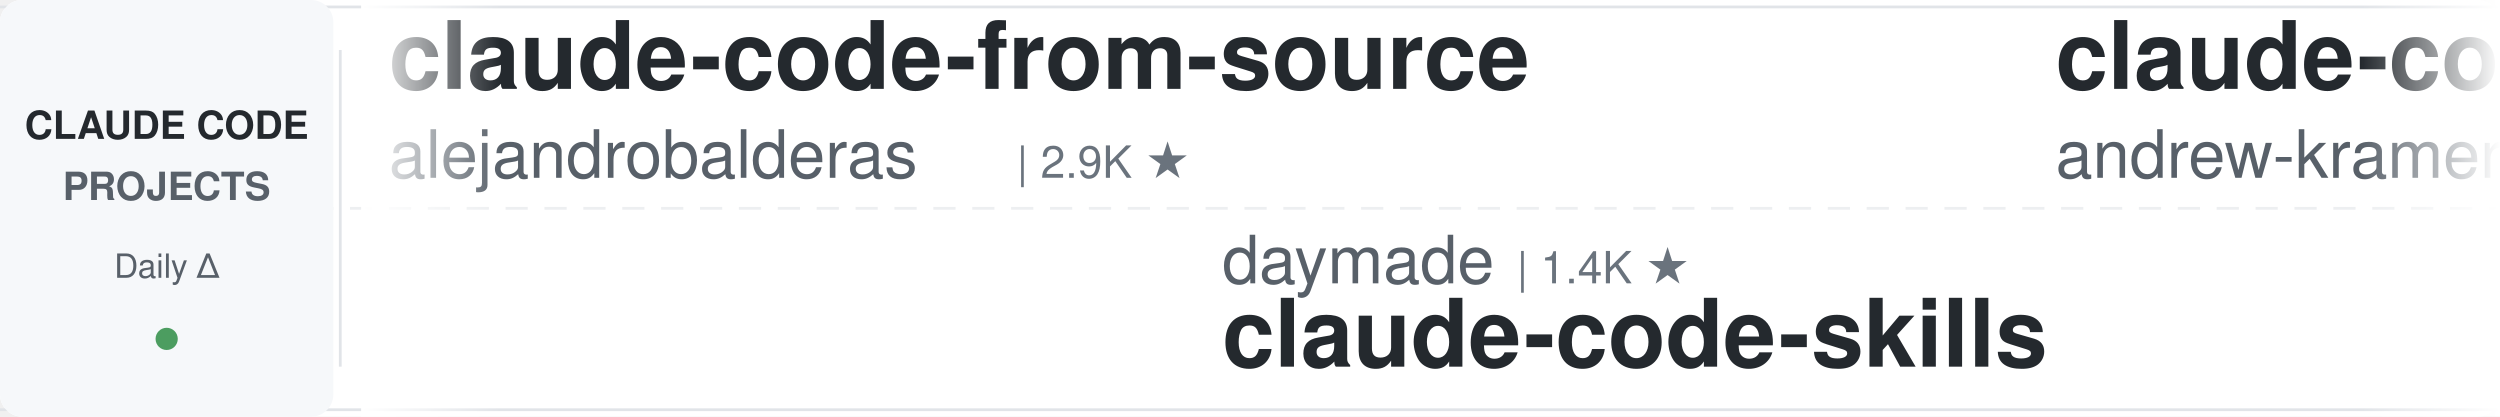
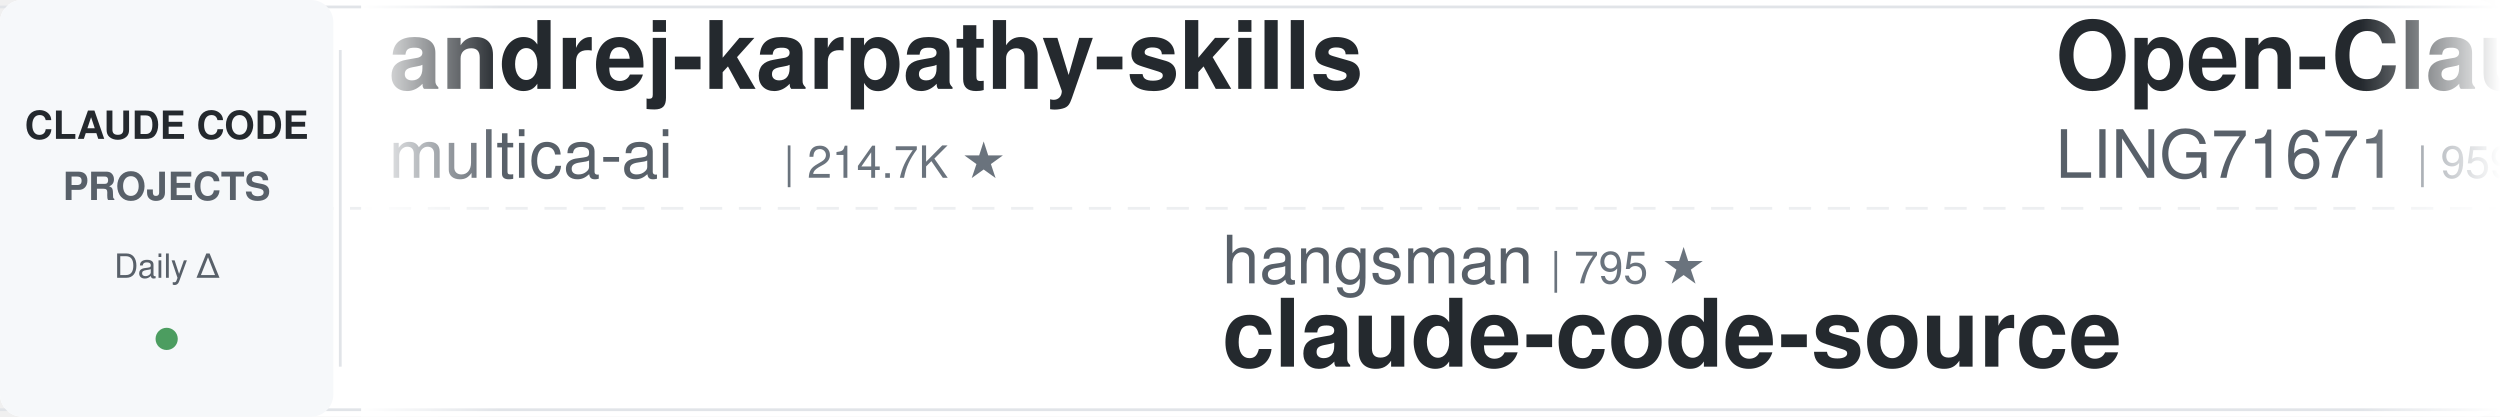
<svg xmlns="http://www.w3.org/2000/svg" width="900" height="150">
  <defs>
    <linearGradient id="leftFade" x1="0%" y1="0%" x2="100%" y2="0%">
      <stop offset="0%" style="stop-color:#ffffff;stop-opacity:1" />
      <stop offset="100%" style="stop-color:#ffffff;stop-opacity:0" />
    </linearGradient>
    <linearGradient id="rightFade" x1="0%" y1="0%" x2="100%" y2="0%">
      <stop offset="0%" style="stop-color:#ffffff;stop-opacity:0" />
      <stop offset="100%" style="stop-color:#ffffff;stop-opacity:1" />
    </linearGradient>
  </defs>
  <rect width="900" height="150" fill="#ffffff" rx="8" />
  <rect x="0" y="2" width="900" height="1" fill="#e1e4e8" />
  <rect x="0" y="147" width="900" height="1" fill="#e1e4e8" />
  <line x1="0" y1="75" x2="900" y2="75" stroke="#e1e4e8" stroke-width="1" stroke-dasharray="8 6" opacity="0.6" />
  <rect x="0" y="0" width="120" height="150" fill="#f6f8fa" rx="8" />
  <text x="60" y="50" font-family="-apple-system, BlinkMacSystemFont, 'Segoe UI', Helvetica, Arial, sans-serif" font-size="14" font-weight="600" fill="#24292e" text-anchor="middle">CLAUDE CODE</text>
  <text x="60" y="72" font-family="-apple-system, BlinkMacSystemFont, 'Segoe UI', Helvetica, Arial, sans-serif" font-size="14" font-weight="600" fill="#586069" text-anchor="middle">PROJECTS</text>
  <text x="60" y="100" font-family="-apple-system, BlinkMacSystemFont, 'Segoe UI', Helvetica, Arial, sans-serif" font-size="12" font-weight="500" fill="#586069" text-anchor="middle">Daily Δ</text>
  <circle cx="60" cy="122" r="4" fill="#22863a" opacity="0.8" />
  <rect x="122" y="18" width="1" height="114" fill="#e1e4e8" />
  <clipPath id="tickerClip">
    <rect x="130" y="0" width="770" height="150" />
  </clipPath>
  <g clip-path="url(#tickerClip)">
    <g id="tickerItems">
      <animateTransform attributeName="transform" attributeType="XML" type="translate" from="0 0" to="-3000 0" dur="54s" repeatCount="indefinite" />
      <g transform="translate(0, 0)">
-         <text x="140" y="32" font-family="-apple-system, BlinkMacSystemFont, 'Segoe UI', Helvetica, Arial, sans-serif" font-size="34" font-weight="600" fill="#24292e">claude-code-from-source</text>
-         <text x="140" y="64" font-family="-apple-system, BlinkMacSystemFont, 'Segoe UI', Helvetica, Arial, sans-serif" font-size="24" font-weight="400" fill="#586069">alejandrobalderas</text>
-         <text x="366" y="64" font-family="-apple-system, BlinkMacSystemFont, 'Segoe UI', Helvetica, Arial, sans-serif" font-size="16" font-weight="500" fill="#6a737d">| 2.9K ★</text>
+         <text x="140" y="32" font-family="-apple-system, BlinkMacSystemFont, 'Segoe UI', Helvetica, Arial, sans-serif" font-size="34" font-weight="600" fill="#24292e">andrej-karpathy-skills</text>
+         <text x="140" y="64" font-family="-apple-system, BlinkMacSystemFont, 'Segoe UI', Helvetica, Arial, sans-serif" font-size="24" font-weight="400" fill="#586069">multica-ai</text>
+         <text x="282" y="64" font-family="-apple-system, BlinkMacSystemFont, 'Segoe UI', Helvetica, Arial, sans-serif" font-size="16" font-weight="500" fill="#6a737d">| 214.7K ★</text>
      </g>
      <g transform="translate(300, 0)">
-         <text x="140" y="102" font-family="-apple-system, BlinkMacSystemFont, 'Segoe UI', Helvetica, Arial, sans-serif" font-size="24" font-weight="400" fill="#586069">daymade</text>
-         <text x="246" y="102" font-family="-apple-system, BlinkMacSystemFont, 'Segoe UI', Helvetica, Arial, sans-serif" font-size="16" font-weight="500" fill="#6a737d">| 1.4K ★</text>
-         <text x="140" y="132" font-family="-apple-system, BlinkMacSystemFont, 'Segoe UI', Helvetica, Arial, sans-serif" font-size="34" font-weight="600" fill="#24292e">claude-code-skills</text>
+         <text x="140" y="102" font-family="-apple-system, BlinkMacSystemFont, 'Segoe UI', Helvetica, Arial, sans-serif" font-size="24" font-weight="400" fill="#586069">hangsman</text>
+         <text x="258" y="102" font-family="-apple-system, BlinkMacSystemFont, 'Segoe UI', Helvetica, Arial, sans-serif" font-size="16" font-weight="500" fill="#6a737d">| 795 ★</text>
+         <text x="140" y="132" font-family="-apple-system, BlinkMacSystemFont, 'Segoe UI', Helvetica, Arial, sans-serif" font-size="34" font-weight="600" fill="#24292e">claude-code-source</text>
      </g>
      <g transform="translate(600, 0)">
-         <text x="140" y="32" font-family="-apple-system, BlinkMacSystemFont, 'Segoe UI', Helvetica, Arial, sans-serif" font-size="34" font-weight="600" fill="#24292e">claude-code-source-build</text>
-         <text x="140" y="64" font-family="-apple-system, BlinkMacSystemFont, 'Segoe UI', Helvetica, Arial, sans-serif" font-size="24" font-weight="400" fill="#586069">andrew-kramer-inno</text>
-         <text x="378" y="64" font-family="-apple-system, BlinkMacSystemFont, 'Segoe UI', Helvetica, Arial, sans-serif" font-size="16" font-weight="500" fill="#6a737d">| 595 ★</text>
+         <text x="140" y="32" font-family="-apple-system, BlinkMacSystemFont, 'Segoe UI', Helvetica, Arial, sans-serif" font-size="34" font-weight="600" fill="#24292e">Open-ClaudeCode</text>
+         <text x="140" y="64" font-family="-apple-system, BlinkMacSystemFont, 'Segoe UI', Helvetica, Arial, sans-serif" font-size="24" font-weight="400" fill="#586069">LING71671</text>
+         <text x="270" y="64" font-family="-apple-system, BlinkMacSystemFont, 'Segoe UI', Helvetica, Arial, sans-serif" font-size="16" font-weight="500" fill="#6a737d">| 959 ★</text>
      </g>
      <g transform="translate(900, 0)">
        <text x="140" y="102" font-family="-apple-system, BlinkMacSystemFont, 'Segoe UI', Helvetica, Arial, sans-serif" font-size="24" font-weight="400" fill="#586069">diet103</text>
        <text x="246" y="102" font-family="-apple-system, BlinkMacSystemFont, 'Segoe UI', Helvetica, Arial, sans-serif" font-size="16" font-weight="500" fill="#6a737d">| 10.0K ★</text>
        <text x="140" y="132" font-family="-apple-system, BlinkMacSystemFont, 'Segoe UI', Helvetica, Arial, sans-serif" font-size="34" font-weight="600" fill="#24292e">claude-code-infrastructu...</text>
      </g>
      <g transform="translate(1200, 0)">
-         <text x="140" y="32" font-family="-apple-system, BlinkMacSystemFont, 'Segoe UI', Helvetica, Arial, sans-serif" font-size="34" font-weight="600" fill="#24292e">claude-code-base-action</text>
-         <text x="140" y="64" font-family="-apple-system, BlinkMacSystemFont, 'Segoe UI', Helvetica, Arial, sans-serif" font-size="24" font-weight="400" fill="#586069">anthropics</text>
-         <text x="282" y="64" font-family="-apple-system, BlinkMacSystemFont, 'Segoe UI', Helvetica, Arial, sans-serif" font-size="16" font-weight="500" fill="#6a737d">| 988 ★</text>
+         <text x="140" y="32" font-family="-apple-system, BlinkMacSystemFont, 'Segoe UI', Helvetica, Arial, sans-serif" font-size="34" font-weight="600" fill="#24292e">Claude-Code-Usage-Monito...</text>
+         <text x="140" y="64" font-family="-apple-system, BlinkMacSystemFont, 'Segoe UI', Helvetica, Arial, sans-serif" font-size="24" font-weight="400" fill="#586069">Maciek-roboblog</text>
+         <text x="342" y="64" font-family="-apple-system, BlinkMacSystemFont, 'Segoe UI', Helvetica, Arial, sans-serif" font-size="16" font-weight="500" fill="#6a737d">| 8.7K ★</text>
      </g>
      <g transform="translate(1500, 0)">
-         <text x="140" y="102" font-family="-apple-system, BlinkMacSystemFont, 'Segoe UI', Helvetica, Arial, sans-serif" font-size="24" font-weight="400" fill="#586069">krusemediallc</text>
-         <text x="318" y="102" font-family="-apple-system, BlinkMacSystemFont, 'Segoe UI', Helvetica, Arial, sans-serif" font-size="16" font-weight="500" fill="#6a737d">| 1.5K ★</text>
-         <text x="140" y="132" font-family="-apple-system, BlinkMacSystemFont, 'Segoe UI', Helvetica, Arial, sans-serif" font-size="34" font-weight="600" fill="#24292e">arcads-claude-code</text>
+         <text x="140" y="102" font-family="-apple-system, BlinkMacSystemFont, 'Segoe UI', Helvetica, Arial, sans-serif" font-size="24" font-weight="400" fill="#586069">huangjia2019</text>
+         <text x="306" y="102" font-family="-apple-system, BlinkMacSystemFont, 'Segoe UI', Helvetica, Arial, sans-serif" font-size="16" font-weight="500" fill="#6a737d">| 1.1K ★</text>
+         <text x="140" y="132" font-family="-apple-system, BlinkMacSystemFont, 'Segoe UI', Helvetica, Arial, sans-serif" font-size="34" font-weight="600" fill="#24292e">claude-code-engineering</text>
      </g>
      <g transform="translate(1800, 0)">
-         <text x="140" y="32" font-family="-apple-system, BlinkMacSystemFont, 'Segoe UI', Helvetica, Arial, sans-serif" font-size="34" font-weight="600" fill="#24292e">claude-code-tudou</text>
-         <text x="140" y="64" font-family="-apple-system, BlinkMacSystemFont, 'Segoe UI', Helvetica, Arial, sans-serif" font-size="24" font-weight="400" fill="#586069">AICoderTudou</text>
-         <text x="306" y="64" font-family="-apple-system, BlinkMacSystemFont, 'Segoe UI', Helvetica, Arial, sans-serif" font-size="16" font-weight="500" fill="#6a737d">| 494 ★</text>
+         <text x="140" y="32" font-family="-apple-system, BlinkMacSystemFont, 'Segoe UI', Helvetica, Arial, sans-serif" font-size="34" font-weight="600" fill="#24292e">skills</text>
+         <text x="140" y="64" font-family="-apple-system, BlinkMacSystemFont, 'Segoe UI', Helvetica, Arial, sans-serif" font-size="24" font-weight="400" fill="#586069">anthropics</text>
+         <text x="282" y="64" font-family="-apple-system, BlinkMacSystemFont, 'Segoe UI', Helvetica, Arial, sans-serif" font-size="16" font-weight="500" fill="#6a737d">| 177.7K ★</text>
      </g>
      <g transform="translate(2100, 0)">
-         <text x="140" y="102" font-family="-apple-system, BlinkMacSystemFont, 'Segoe UI', Helvetica, Arial, sans-serif" font-size="24" font-weight="400" fill="#586069">pedrohcgs</text>
-         <text x="270" y="102" font-family="-apple-system, BlinkMacSystemFont, 'Segoe UI', Helvetica, Arial, sans-serif" font-size="16" font-weight="500" fill="#6a737d">| 1.6K ★</text>
-         <text x="140" y="132" font-family="-apple-system, BlinkMacSystemFont, 'Segoe UI', Helvetica, Arial, sans-serif" font-size="34" font-weight="600" fill="#24292e">claude-code-my-workflow</text>
+         <text x="140" y="102" font-family="-apple-system, BlinkMacSystemFont, 'Segoe UI', Helvetica, Arial, sans-serif" font-size="24" font-weight="400" fill="#586069">FlorianBruniaux</text>
+         <text x="342" y="102" font-family="-apple-system, BlinkMacSystemFont, 'Segoe UI', Helvetica, Arial, sans-serif" font-size="16" font-weight="500" fill="#6a737d">| 6.0K ★</text>
+         <text x="140" y="132" font-family="-apple-system, BlinkMacSystemFont, 'Segoe UI', Helvetica, Arial, sans-serif" font-size="34" font-weight="600" fill="#24292e">claude-code-ultimate-gui...</text>
      </g>
      <g transform="translate(2400, 0)">
-         <text x="140" y="32" font-family="-apple-system, BlinkMacSystemFont, 'Segoe UI', Helvetica, Arial, sans-serif" font-size="34" font-weight="600" fill="#24292e">claude-code-guide</text>
-         <text x="140" y="64" font-family="-apple-system, BlinkMacSystemFont, 'Segoe UI', Helvetica, Arial, sans-serif" font-size="24" font-weight="400" fill="#586069">zebbern</text>
-         <text x="246" y="64" font-family="-apple-system, BlinkMacSystemFont, 'Segoe UI', Helvetica, Arial, sans-serif" font-size="16" font-weight="500" fill="#6a737d">| 4.6K ★</text>
+         <text x="140" y="32" font-family="-apple-system, BlinkMacSystemFont, 'Segoe UI', Helvetica, Arial, sans-serif" font-size="34" font-weight="600" fill="#24292e">sc-claude-code-files</text>
+         <text x="140" y="64" font-family="-apple-system, BlinkMacSystemFont, 'Segoe UI', Helvetica, Arial, sans-serif" font-size="24" font-weight="400" fill="#586069">https-deeplearning-ai</text>
+         <text x="414" y="64" font-family="-apple-system, BlinkMacSystemFont, 'Segoe UI', Helvetica, Arial, sans-serif" font-size="16" font-weight="500" fill="#6a737d">| 552 ★</text>
      </g>
      <g transform="translate(2700, 0)">
-         <text x="140" y="102" font-family="-apple-system, BlinkMacSystemFont, 'Segoe UI', Helvetica, Arial, sans-serif" font-size="24" font-weight="400" fill="#586069">Piebald-AI</text>
-         <text x="282" y="102" font-family="-apple-system, BlinkMacSystemFont, 'Segoe UI', Helvetica, Arial, sans-serif" font-size="16" font-weight="500" fill="#6a737d">| 12.7K ★</text>
-         <text x="140" y="132" font-family="-apple-system, BlinkMacSystemFont, 'Segoe UI', Helvetica, Arial, sans-serif" font-size="34" font-weight="600" fill="#24292e">claude-code-system-promp...</text>
+         <text x="140" y="102" font-family="-apple-system, BlinkMacSystemFont, 'Segoe UI', Helvetica, Arial, sans-serif" font-size="24" font-weight="400" fill="#586069">techjarves</text>
+         <text x="282" y="102" font-family="-apple-system, BlinkMacSystemFont, 'Segoe UI', Helvetica, Arial, sans-serif" font-size="16" font-weight="500" fill="#6a737d">| 1.5K ★</text>
+         <text x="140" y="132" font-family="-apple-system, BlinkMacSystemFont, 'Segoe UI', Helvetica, Arial, sans-serif" font-size="34" font-weight="600" fill="#24292e">ClaudeCode-Portable</text>
      </g>
      <g transform="translate(3000, 0)">
-         <text x="140" y="32" font-family="-apple-system, BlinkMacSystemFont, 'Segoe UI', Helvetica, Arial, sans-serif" font-size="34" font-weight="600" fill="#24292e">claude-code-from-source</text>
-         <text x="140" y="64" font-family="-apple-system, BlinkMacSystemFont, 'Segoe UI', Helvetica, Arial, sans-serif" font-size="24" font-weight="400" fill="#586069">alejandrobalderas</text>
-         <text x="366" y="64" font-family="-apple-system, BlinkMacSystemFont, 'Segoe UI', Helvetica, Arial, sans-serif" font-size="16" font-weight="500" fill="#6a737d">| 2.9K ★</text>
+         <text x="140" y="32" font-family="-apple-system, BlinkMacSystemFont, 'Segoe UI', Helvetica, Arial, sans-serif" font-size="34" font-weight="600" fill="#24292e">andrej-karpathy-skills</text>
+         <text x="140" y="64" font-family="-apple-system, BlinkMacSystemFont, 'Segoe UI', Helvetica, Arial, sans-serif" font-size="24" font-weight="400" fill="#586069">multica-ai</text>
+         <text x="282" y="64" font-family="-apple-system, BlinkMacSystemFont, 'Segoe UI', Helvetica, Arial, sans-serif" font-size="16" font-weight="500" fill="#6a737d">| 214.7K ★</text>
      </g>
      <g transform="translate(3300, 0)">
-         <text x="140" y="102" font-family="-apple-system, BlinkMacSystemFont, 'Segoe UI', Helvetica, Arial, sans-serif" font-size="24" font-weight="400" fill="#586069">daymade</text>
-         <text x="246" y="102" font-family="-apple-system, BlinkMacSystemFont, 'Segoe UI', Helvetica, Arial, sans-serif" font-size="16" font-weight="500" fill="#6a737d">| 1.4K ★</text>
-         <text x="140" y="132" font-family="-apple-system, BlinkMacSystemFont, 'Segoe UI', Helvetica, Arial, sans-serif" font-size="34" font-weight="600" fill="#24292e">claude-code-skills</text>
+         <text x="140" y="102" font-family="-apple-system, BlinkMacSystemFont, 'Segoe UI', Helvetica, Arial, sans-serif" font-size="24" font-weight="400" fill="#586069">hangsman</text>
+         <text x="258" y="102" font-family="-apple-system, BlinkMacSystemFont, 'Segoe UI', Helvetica, Arial, sans-serif" font-size="16" font-weight="500" fill="#6a737d">| 795 ★</text>
+         <text x="140" y="132" font-family="-apple-system, BlinkMacSystemFont, 'Segoe UI', Helvetica, Arial, sans-serif" font-size="34" font-weight="600" fill="#24292e">claude-code-source</text>
      </g>
      <g transform="translate(3600, 0)">
-         <text x="140" y="32" font-family="-apple-system, BlinkMacSystemFont, 'Segoe UI', Helvetica, Arial, sans-serif" font-size="34" font-weight="600" fill="#24292e">claude-code-source-build</text>
-         <text x="140" y="64" font-family="-apple-system, BlinkMacSystemFont, 'Segoe UI', Helvetica, Arial, sans-serif" font-size="24" font-weight="400" fill="#586069">andrew-kramer-inno</text>
-         <text x="378" y="64" font-family="-apple-system, BlinkMacSystemFont, 'Segoe UI', Helvetica, Arial, sans-serif" font-size="16" font-weight="500" fill="#6a737d">| 595 ★</text>
+         <text x="140" y="32" font-family="-apple-system, BlinkMacSystemFont, 'Segoe UI', Helvetica, Arial, sans-serif" font-size="34" font-weight="600" fill="#24292e">Open-ClaudeCode</text>
+         <text x="140" y="64" font-family="-apple-system, BlinkMacSystemFont, 'Segoe UI', Helvetica, Arial, sans-serif" font-size="24" font-weight="400" fill="#586069">LING71671</text>
+         <text x="270" y="64" font-family="-apple-system, BlinkMacSystemFont, 'Segoe UI', Helvetica, Arial, sans-serif" font-size="16" font-weight="500" fill="#6a737d">| 959 ★</text>
      </g>
      <g transform="translate(3900, 0)">
        <text x="140" y="102" font-family="-apple-system, BlinkMacSystemFont, 'Segoe UI', Helvetica, Arial, sans-serif" font-size="24" font-weight="400" fill="#586069">diet103</text>
        <text x="246" y="102" font-family="-apple-system, BlinkMacSystemFont, 'Segoe UI', Helvetica, Arial, sans-serif" font-size="16" font-weight="500" fill="#6a737d">| 10.0K ★</text>
        <text x="140" y="132" font-family="-apple-system, BlinkMacSystemFont, 'Segoe UI', Helvetica, Arial, sans-serif" font-size="34" font-weight="600" fill="#24292e">claude-code-infrastructu...</text>
      </g>
    </g>
  </g>
  <rect x="130" y="0" width="50" height="150" fill="url(#leftFade)" />
  <rect x="850" y="0" width="50" height="150" fill="url(#rightFade)" />
</svg>
